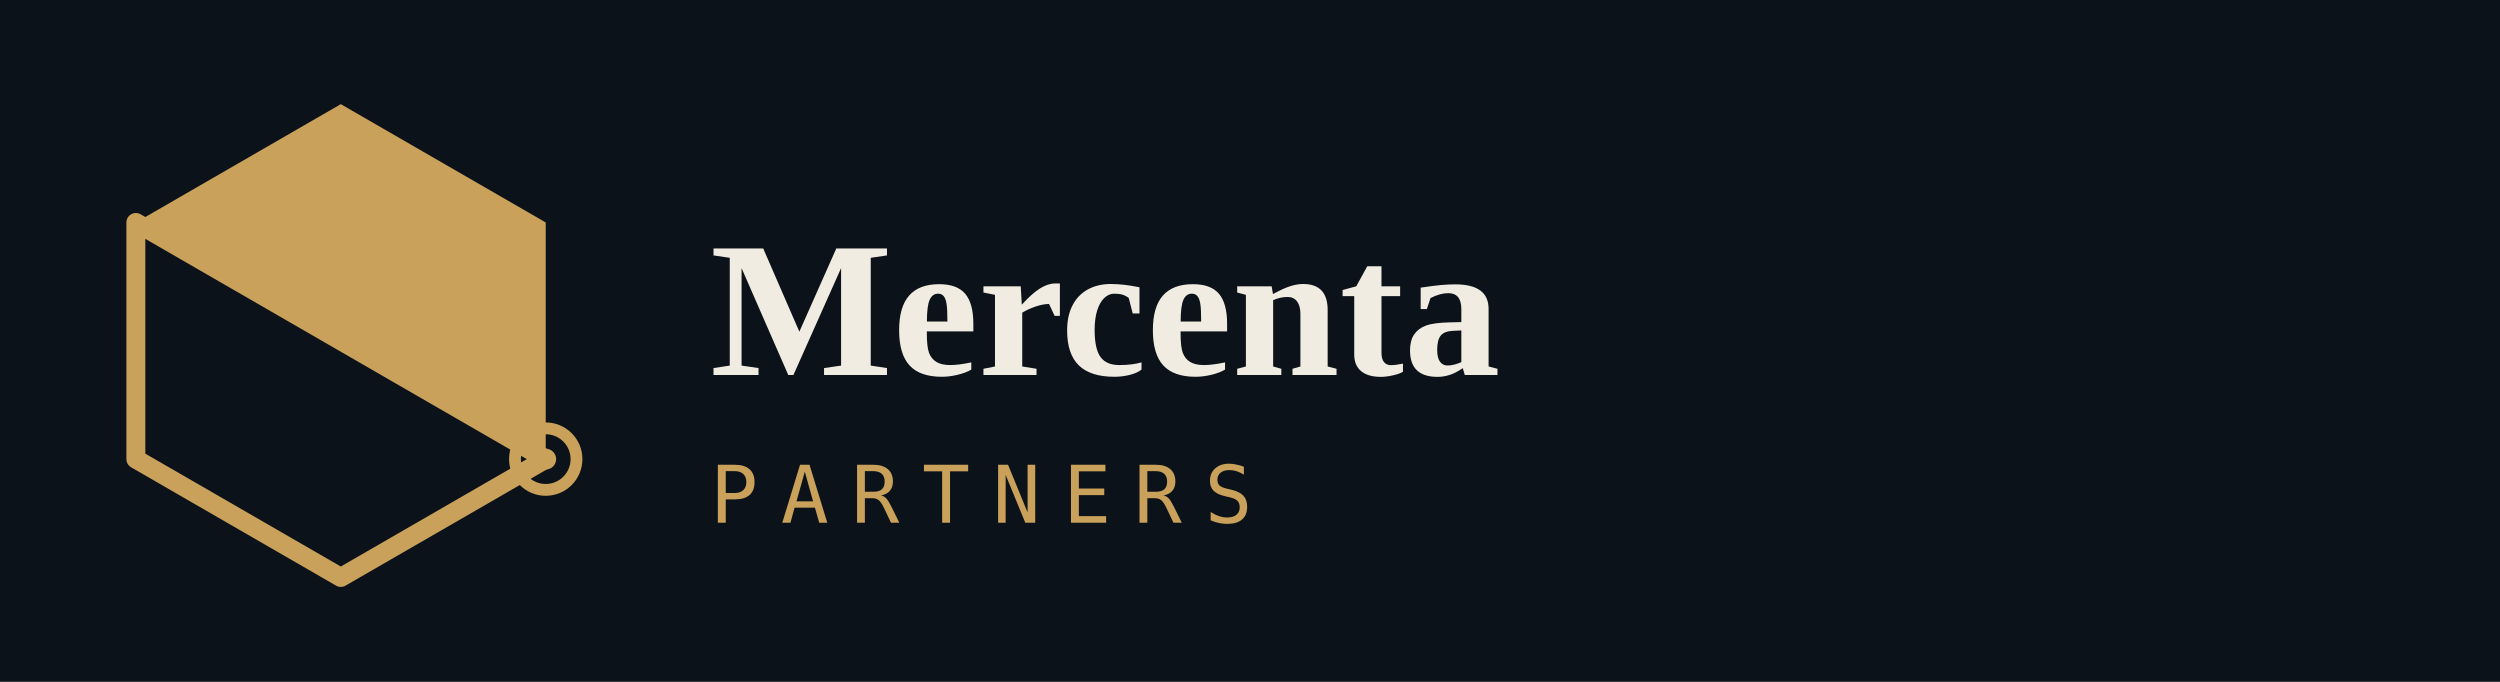
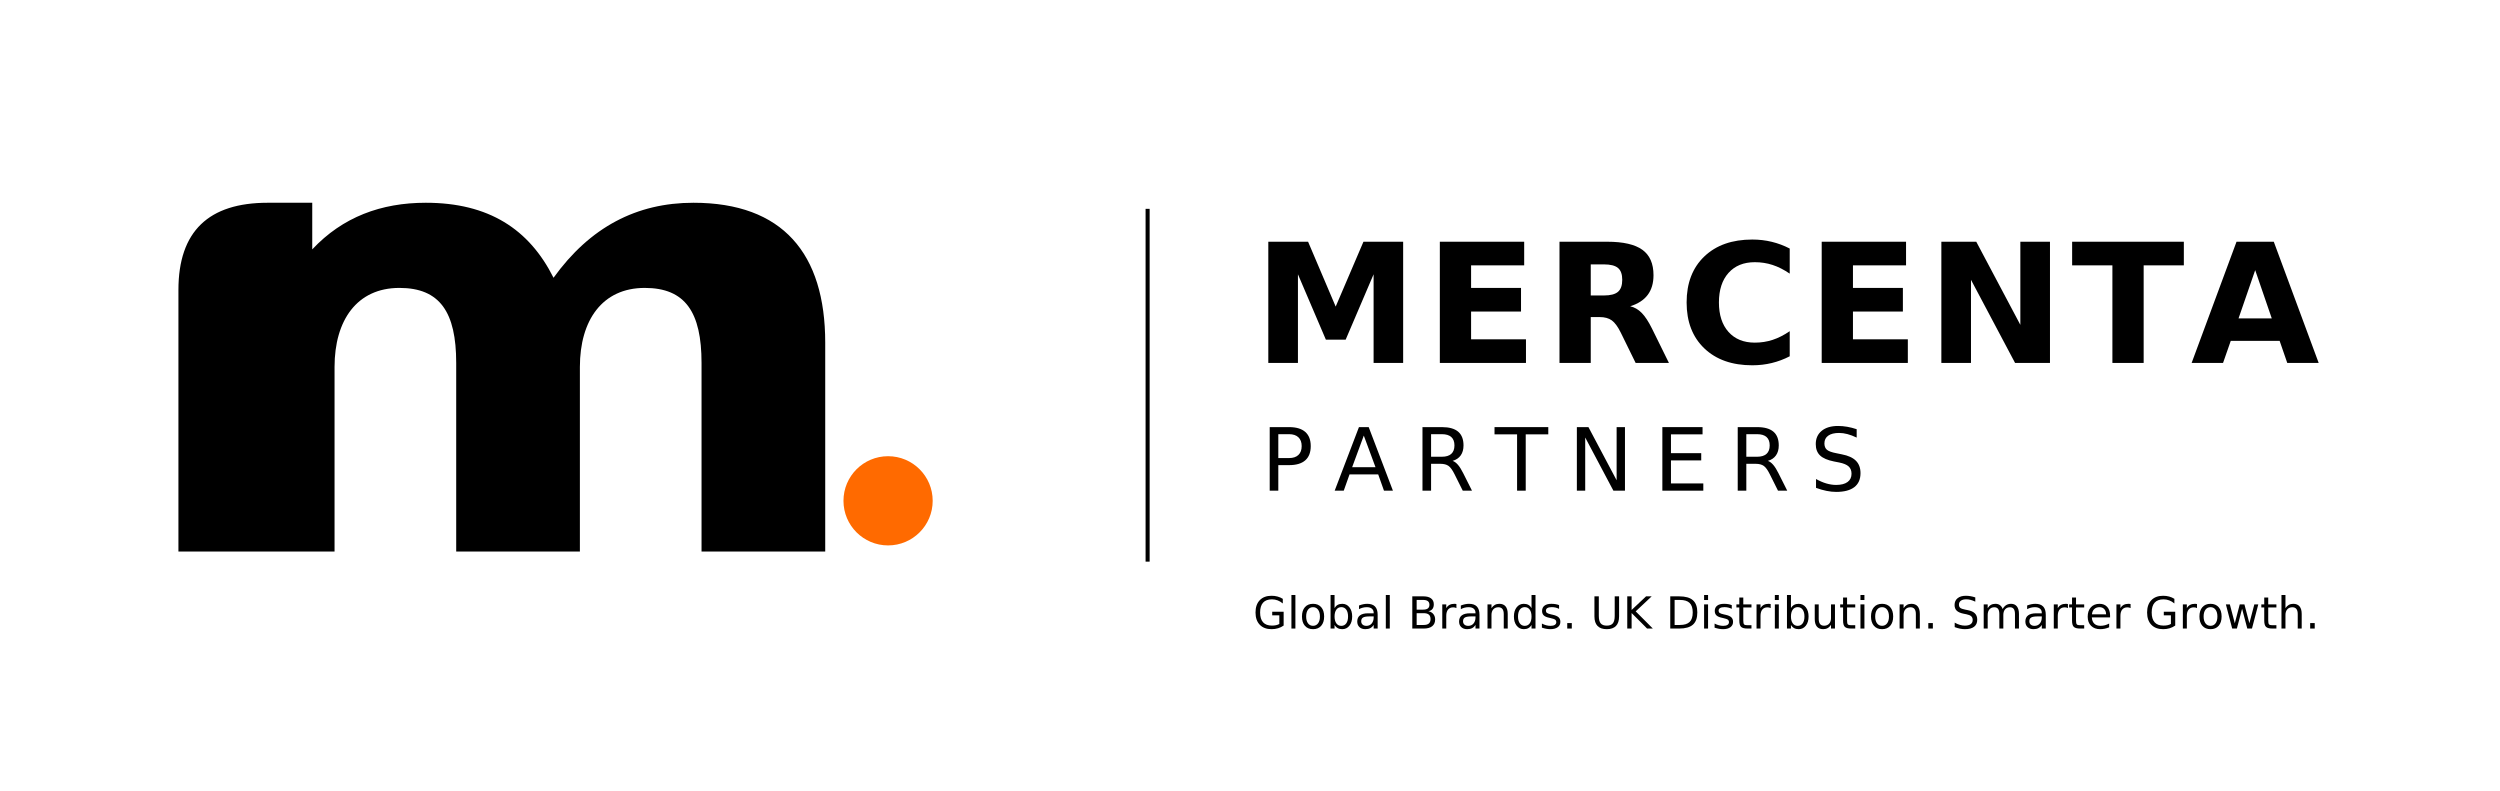
- <svg xmlns="http://www.w3.org/2000/svg" viewBox="0 0 440 120" role="img" aria-label="Mercenta Partners">
-   <rect width="440" height="120" fill="#0C1219" />
-   <g transform="translate(10,10) scale(0.833)">
-     <polygon points="16.7,35 60,10 103.3,35 103.3,85" fill="#C9A15A" />
-     <polygon points="16.7,35 103.3,85 60,110 16.7,85" fill="none" stroke="#C9A15A" stroke-width="4" stroke-linejoin="round" />
-     <circle cx="103.3" cy="85" r="6.5" fill="none" stroke="#C9A15A" stroke-width="2.5" />
-     <circle cx="103.3" cy="85" r="2.2" fill="#C9A15A" />
+ <svg xmlns="http://www.w3.org/2000/svg" width="1233" height="390" viewBox="0 0 1233 390" role="img" aria-labelledby="title">
+   <g transform="translate(88 100)">
+     <path d="M0 172V43C0 14 15 0 44 0H66V23C81 7 100 0 122 0C153 0 173 13 185 37C203 12 226 0 254 0C298 0 319 25 319 69V172H258V79C258 54 250 42 230 42C209 42 198 58 198 81V172H137V79C137 54 129 42 109 42C88 42 77 58 77 81V172Z" fill="currentColor" />
+     <circle cx="350" cy="147" r="22" fill="#FF6A00" />
  </g>
-   <text x="125" y="66" font-family="Fraunces, Georgia, 'Times New Roman', serif" font-weight="600" font-size="34" fill="#F1ECE1">Mercenta</text>
-   <text x="125" y="92" font-family="'IBM Plex Mono', ui-monospace, monospace" font-weight="500" font-size="14" letter-spacing="4" fill="#C9A15A">PARTNERS</text>
+   <line x1="566" y1="103" x2="566" y2="277" stroke="currentColor" stroke-width="2" />
+   <path d="M625.527 119.222H645.146L658.76 151.213L672.453 119.222H692.032V179.0H677.458V135.277L663.685 167.509H653.915L640.142 135.277V179.0H625.527Z" fill="currentColor" />
+   <path d="M710.127 119.222H751.728V130.873H725.542V142.004H750.166V153.655H725.542V167.349H752.608V179.0H710.127Z" fill="currentColor" />
+   <path d="M791.043 145.728Q795.888 145.728 797.99 143.926Q800.092 142.124 800.092 138.0Q800.092 133.916 797.99 132.154Q795.888 130.393 791.043 130.393H784.557V145.728ZM784.557 156.378V179.0H769.142V119.222H792.685Q804.496 119.222 810.001 123.186Q815.507 127.149 815.507 135.718Q815.507 141.644 812.644 145.447Q809.781 149.251 804.016 151.053Q807.179 151.773 809.681 154.316Q812.184 156.858 814.746 162.023L823.114 179.0H806.698L799.411 164.146Q797.209 159.661 794.947 158.02Q792.685 156.378 788.921 156.378Z" fill="currentColor" />
+   <path d="M882.689 175.717Q878.445 177.919 873.841 179.04Q869.236 180.161 864.231 180.161Q849.297 180.161 840.568 171.813Q831.84 163.465 831.84 149.171Q831.84 134.837 840.568 126.489Q849.297 118.141 864.231 118.141Q869.236 118.141 873.841 119.262Q878.445 120.383 882.689 122.585V134.957Q878.405 132.034 874.241 130.673Q870.077 129.312 865.473 129.312Q857.225 129.312 852.5 134.597Q847.775 139.882 847.775 149.171Q847.775 158.42 852.5 163.705Q857.225 168.99 865.473 168.99Q870.077 168.99 874.241 167.629Q878.405 166.268 882.689 163.345Z" fill="currentColor" />
+   <path d="M898.462 119.222H940.062V130.873H913.877V142.004H938.501V153.655H913.877V167.349H940.943V179.0H898.462Z" fill="currentColor" />
+   <path d="M957.477 119.222H974.693L996.435 160.222V119.222H1011.049V179.0H993.832L972.091 138.0V179.0H957.477Z" fill="currentColor" />
+   <path d="M1021.977 119.222H1077.07V130.873H1057.251V179.0H1041.836V130.873H1021.977Z" fill="currentColor" />
+   <path d="M1124.313 168.109H1100.21L1096.406 179.0H1080.911L1103.053 119.222H1121.431L1143.572 179.0H1128.077ZM1104.054 157.019H1120.43L1112.262 133.235Z" fill="currentColor" />
+   <path d="M630.461 214.138V225.917H635.794Q638.755 225.917 640.372 224.384Q641.988 222.852 641.988 220.017Q641.988 217.204 640.372 215.671Q638.755 214.138 635.794 214.138ZM626.22 210.653H635.794Q641.064 210.653 643.762 213.036Q646.46 215.419 646.46 220.017Q646.46 224.657 643.762 227.03Q641.064 229.402 635.794 229.402H630.461V242.0H626.22Z" fill="currentColor" />
+   <path d="M672.627 214.831 666.875 230.431H678.401ZM670.234 210.653H675.042L686.989 242.0H682.58L679.724 233.958H665.594L662.738 242.0H658.266Z" fill="currentColor" />
+   <path d="M716.431 227.303Q717.796 227.765 719.087 229.276Q720.378 230.788 721.68 233.434L725.984 242.0H721.428L717.418 233.958Q715.864 230.809 714.405 229.78Q712.946 228.751 710.426 228.751H705.807V242.0H701.566V210.653H711.14Q716.515 210.653 719.161 212.899Q721.806 215.146 721.806 219.681Q721.806 222.642 720.431 224.594Q719.056 226.547 716.431 227.303ZM705.807 214.138V225.266H711.14Q714.206 225.266 715.77 223.849Q717.334 222.432 717.334 219.681Q717.334 216.931 715.77 215.534Q714.206 214.138 711.14 214.138Z" fill="currentColor" />
+   <path d="M737.097 210.653H763.615V214.222H752.487V242.0H748.225V214.222H737.097Z" fill="currentColor" />
+   <path d="M777.709 210.653H783.42L797.32 236.877V210.653H801.435V242.0H795.724L781.825 215.776V242.0H777.709Z" fill="currentColor" />
+   <path d="M819.875 210.653H839.696V214.222H824.117V223.502H839.045V227.072H824.117V238.431H840.074V242.0H819.875Z" fill="currentColor" />
+   <path d="M871.91 227.303Q873.274 227.765 874.566 229.276Q875.857 230.788 877.159 233.434L881.463 242.0H876.907L872.896 233.958Q871.343 230.809 869.884 229.78Q868.424 228.751 865.905 228.751H861.286V242.0H857.044V210.653H866.619Q871.994 210.653 874.639 212.899Q877.285 215.146 877.285 219.681Q877.285 222.642 875.909 224.594Q874.534 226.547 871.91 227.303ZM861.286 214.138V225.266H866.619Q869.684 225.266 871.248 223.849Q872.812 222.432 872.812 219.681Q872.812 216.931 871.248 215.534Q869.684 214.138 866.619 214.138Z" fill="currentColor" />
+   <path d="M915.713 211.682V215.818Q913.299 214.663 911.157 214.096Q909.016 213.529 907.021 213.529Q903.557 213.529 901.677 214.873Q899.798 216.217 899.798 218.694Q899.798 220.773 901.048 221.833Q902.297 222.894 905.782 223.544L908.344 224.069Q913.089 224.972 915.346 227.25Q917.603 229.528 917.603 233.35Q917.603 237.906 914.548 240.257Q911.493 242.609 905.593 242.609Q903.368 242.609 900.859 242.105Q898.35 241.601 895.662 240.614V236.247Q898.245 237.696 900.722 238.431Q903.2 239.166 905.593 239.166Q909.226 239.166 911.199 237.738Q913.173 236.31 913.173 233.665Q913.173 231.355 911.756 230.053Q910.338 228.751 907.105 228.101L904.522 227.597Q899.777 226.652 897.657 224.636Q895.536 222.621 895.536 219.03Q895.536 214.873 898.465 212.479Q901.394 210.086 906.538 210.086Q908.743 210.086 911.031 210.485Q913.32 210.884 915.713 211.682Z" fill="currentColor" />
+   <path d="M630.965 307.735V303.47H627.455V301.704H633.092V308.522Q631.848 309.404 630.348 309.856Q628.849 310.308 627.147 310.308Q623.424 310.308 621.324 308.133Q619.223 305.958 619.223 302.076Q619.223 298.184 621.324 296.009Q623.424 293.834 627.147 293.834Q628.7 293.834 630.098 294.216Q631.497 294.599 632.677 295.344V297.631Q631.486 296.62 630.146 296.11Q628.806 295.599 627.328 295.599Q624.413 295.599 622.951 297.226Q621.489 298.854 621.489 302.076Q621.489 305.288 622.951 306.916Q624.413 308.543 627.328 308.543Q628.466 308.543 629.359 308.346Q630.252 308.149 630.965 307.735Z" fill="currentColor" />
+   <path d="M636.932 293.451H638.889V310.0H636.932Z" fill="currentColor" />
+   <path d="M647.599 299.46Q646.025 299.46 645.111 300.688Q644.196 301.917 644.196 304.055Q644.196 306.192 645.105 307.421Q646.015 308.649 647.599 308.649Q649.163 308.649 650.078 307.415Q650.992 306.182 650.992 304.055Q650.992 301.938 650.078 300.699Q649.163 299.46 647.599 299.46ZM647.599 297.801Q650.152 297.801 651.609 299.46Q653.066 301.119 653.066 304.055Q653.066 306.979 651.609 308.644Q650.152 310.308 647.599 310.308Q645.036 310.308 643.584 308.644Q642.133 306.979 642.133 304.055Q642.133 301.119 643.584 299.46Q645.036 297.801 647.599 297.801Z" fill="currentColor" />
+   <path d="M664.861 304.055Q664.861 301.896 663.973 300.667Q663.085 299.439 661.532 299.439Q659.98 299.439 659.091 300.667Q658.203 301.896 658.203 304.055Q658.203 306.214 659.091 307.442Q659.98 308.671 661.532 308.671Q663.085 308.671 663.973 307.442Q664.861 306.214 664.861 304.055ZM658.203 299.896Q658.82 298.832 659.762 298.317Q660.703 297.801 662.011 297.801Q664.181 297.801 665.537 299.524Q666.893 301.247 666.893 304.055Q666.893 306.862 665.537 308.585Q664.181 310.308 662.011 310.308Q660.703 310.308 659.762 309.793Q658.82 309.277 658.203 308.213V310.0H656.236V293.451H658.203Z" fill="currentColor" />
+   <path d="M675.55 304.012Q673.179 304.012 672.264 304.554Q671.349 305.097 671.349 306.405Q671.349 307.447 672.035 308.059Q672.721 308.671 673.902 308.671Q675.529 308.671 676.513 307.517Q677.497 306.363 677.497 304.448V304.012ZM679.454 303.204V310.0H677.497V308.192Q676.827 309.277 675.827 309.793Q674.827 310.308 673.381 310.308Q671.551 310.308 670.472 309.282Q669.392 308.256 669.392 306.533Q669.392 304.523 670.738 303.502Q672.083 302.48 674.753 302.48H677.497V302.289Q677.497 300.938 676.609 300.199Q675.721 299.46 674.115 299.46Q673.093 299.46 672.126 299.705Q671.158 299.949 670.264 300.438V298.63Q671.339 298.216 672.349 298.008Q673.359 297.801 674.317 297.801Q676.901 297.801 678.177 299.141Q679.454 300.481 679.454 303.204Z" fill="currentColor" />
+   <path d="M683.485 293.451H685.442V310.0H683.485Z" fill="currentColor" />
+   <path d="M698.694 302.417V308.234H702.14Q703.874 308.234 704.708 307.517Q705.543 306.799 705.543 305.32Q705.543 303.831 704.708 303.124Q703.874 302.417 702.14 302.417ZM698.694 295.886V300.672H701.874Q703.448 300.672 704.219 300.082Q704.99 299.492 704.99 298.279Q704.99 297.077 704.219 296.482Q703.448 295.886 701.874 295.886ZM696.545 294.121H702.034Q704.49 294.121 705.82 295.142Q707.149 296.163 707.149 298.045Q707.149 299.502 706.469 300.364Q705.788 301.225 704.469 301.438Q706.054 301.779 706.931 302.858Q707.809 303.938 707.809 305.554Q707.809 307.681 706.362 308.841Q704.916 310.0 702.246 310.0H696.545Z" fill="currentColor" />
+   <path d="M718.306 299.917Q717.977 299.726 717.588 299.635Q717.2 299.545 716.732 299.545Q715.073 299.545 714.185 300.625Q713.297 301.704 713.297 303.725V310.0H711.329V298.088H713.297V299.939Q713.914 298.854 714.903 298.327Q715.892 297.801 717.307 297.801Q717.509 297.801 717.753 297.827Q717.998 297.854 718.296 297.907Z" fill="currentColor" />
+   <path d="M725.773 304.012Q723.401 304.012 722.486 304.554Q721.572 305.097 721.572 306.405Q721.572 307.447 722.258 308.059Q722.944 308.671 724.124 308.671Q725.751 308.671 726.735 307.517Q727.719 306.363 727.719 304.448V304.012ZM729.676 303.204V310.0H727.719V308.192Q727.049 309.277 726.049 309.793Q725.049 310.308 723.603 310.308Q721.774 310.308 720.694 309.282Q719.615 308.256 719.615 306.533Q719.615 304.523 720.96 303.502Q722.305 302.48 724.975 302.48H727.719V302.289Q727.719 300.938 726.831 300.199Q725.943 299.46 724.337 299.46Q723.316 299.46 722.348 299.705Q721.38 299.949 720.487 300.438V298.63Q721.561 298.216 722.571 298.008Q723.582 297.801 724.539 297.801Q727.123 297.801 728.4 299.141Q729.676 300.481 729.676 303.204Z" fill="currentColor" />
+   <path d="M743.609 302.81V310.0H741.652V302.874Q741.652 301.183 740.992 300.343Q740.333 299.502 739.014 299.502Q737.429 299.502 736.515 300.513Q735.6 301.523 735.6 303.268V310.0H733.633V298.088H735.6V299.939Q736.302 298.864 737.254 298.333Q738.206 297.801 739.45 297.801Q741.503 297.801 742.556 299.072Q743.609 300.343 743.609 302.81Z" fill="currentColor" />
+   <path d="M755.351 299.896V293.451H757.308V310.0H755.351V308.213Q754.734 309.277 753.793 309.793Q752.851 310.308 751.533 310.308Q749.374 310.308 748.017 308.585Q746.661 306.862 746.661 304.055Q746.661 301.247 748.017 299.524Q749.374 297.801 751.533 297.801Q752.851 297.801 753.793 298.317Q754.734 298.832 755.351 299.896ZM748.682 304.055Q748.682 306.214 749.57 307.442Q750.458 308.671 752.011 308.671Q753.564 308.671 754.457 307.442Q755.351 306.214 755.351 304.055Q755.351 301.896 754.457 300.667Q753.564 299.439 752.011 299.439Q750.458 299.439 749.57 300.667Q748.682 301.896 748.682 304.055Z" fill="currentColor" />
+   <path d="M768.933 298.439V300.29Q768.103 299.864 767.21 299.651Q766.316 299.439 765.359 299.439Q763.902 299.439 763.173 299.885Q762.445 300.332 762.445 301.225Q762.445 301.906 762.966 302.294Q763.487 302.683 765.061 303.034L765.731 303.182Q767.816 303.629 768.693 304.443Q769.571 305.256 769.571 306.714Q769.571 308.373 768.257 309.341Q766.944 310.308 764.647 310.308Q763.689 310.308 762.652 310.122Q761.615 309.936 760.467 309.564V307.543Q761.552 308.107 762.604 308.389Q763.657 308.671 764.689 308.671Q766.072 308.671 766.816 308.197Q767.561 307.724 767.561 306.862Q767.561 306.065 767.024 305.639Q766.487 305.214 764.668 304.82L763.987 304.661Q762.168 304.278 761.36 303.486Q760.552 302.693 760.552 301.311Q760.552 299.63 761.743 298.715Q762.934 297.801 765.125 297.801Q766.21 297.801 767.167 297.96Q768.124 298.12 768.933 298.439Z" fill="currentColor" />
+   <path d="M772.964 307.299H775.208V310.0H772.964Z" fill="currentColor" />
+   <path d="M786.375 294.121H788.535V303.767Q788.535 306.32 789.46 307.442Q790.385 308.564 792.459 308.564Q794.523 308.564 795.448 307.442Q796.373 306.32 796.373 303.767V294.121H798.532V304.033Q798.532 307.139 796.995 308.724Q795.458 310.308 792.459 310.308Q789.449 310.308 787.912 308.724Q786.375 307.139 786.375 304.033Z" fill="currentColor" />
+   <path d="M802.563 294.121H804.712V300.832L811.838 294.121H814.603L806.722 301.523L815.167 310.0H812.337L804.712 302.353V310.0H802.563Z" fill="currentColor" />
+   <path d="M825.919 295.886V308.234H828.515Q831.801 308.234 833.327 306.745Q834.854 305.256 834.854 302.044Q834.854 298.854 833.327 297.37Q831.801 295.886 828.515 295.886ZM823.771 294.121H828.185Q832.801 294.121 834.96 296.041Q837.119 297.96 837.119 302.044Q837.119 306.15 834.949 308.075Q832.78 310.0 828.185 310.0H823.771Z" fill="currentColor" />
+   <path d="M840.459 298.088H842.416V310.0H840.459ZM840.459 293.451H842.416V295.929H840.459Z" fill="currentColor" />
+   <path d="M854.104 298.439V300.29Q853.275 299.864 852.381 299.651Q851.488 299.439 850.531 299.439Q849.074 299.439 848.345 299.885Q847.616 300.332 847.616 301.225Q847.616 301.906 848.138 302.294Q848.659 302.683 850.233 303.034L850.903 303.182Q852.988 303.629 853.865 304.443Q854.742 305.256 854.742 306.714Q854.742 308.373 853.429 309.341Q852.115 310.308 849.818 310.308Q848.861 310.308 847.824 310.122Q846.787 309.936 845.638 309.564V307.543Q846.723 308.107 847.776 308.389Q848.829 308.671 849.861 308.671Q851.243 308.671 851.988 308.197Q852.732 307.724 852.732 306.862Q852.732 306.065 852.195 305.639Q851.658 305.214 849.839 304.82L849.159 304.661Q847.34 304.278 846.532 303.486Q845.723 302.693 845.723 301.311Q845.723 299.63 846.915 298.715Q848.106 297.801 850.297 297.801Q851.382 297.801 852.339 297.96Q853.296 298.12 854.104 298.439Z" fill="currentColor" />
+   <path d="M859.794 294.706V298.088H863.825V299.609H859.794V306.075Q859.794 307.532 860.193 307.947Q860.592 308.362 861.815 308.362H863.825V310.0H861.815Q859.55 310.0 858.688 309.154Q857.827 308.309 857.827 306.075V299.609H856.391V298.088H857.827V294.706Z" fill="currentColor" />
+   <path d="M873.302 299.917Q872.972 299.726 872.584 299.635Q872.196 299.545 871.728 299.545Q870.069 299.545 869.181 300.625Q868.292 301.704 868.292 303.725V310.0H866.325V298.088H868.292V299.939Q868.909 298.854 869.898 298.327Q870.888 297.801 872.302 297.801Q872.504 297.801 872.749 297.827Q872.994 297.854 873.291 297.907Z" fill="currentColor" />
+   <path d="M875.355 298.088H877.312V310.0H875.355ZM875.355 293.451H877.312V295.929H875.355Z" fill="currentColor" />
+   <path d="M889.958 304.055Q889.958 301.896 889.07 300.667Q888.181 299.439 886.629 299.439Q885.076 299.439 884.188 300.667Q883.3 301.896 883.3 304.055Q883.3 306.214 884.188 307.442Q885.076 308.671 886.629 308.671Q888.181 308.671 889.07 307.442Q889.958 306.214 889.958 304.055ZM883.3 299.896Q883.916 298.832 884.858 298.317Q885.799 297.801 887.107 297.801Q889.277 297.801 890.633 299.524Q891.989 301.247 891.989 304.055Q891.989 306.862 890.633 308.585Q889.277 310.308 887.107 310.308Q885.799 310.308 884.858 309.793Q883.916 309.277 883.3 308.213V310.0H881.332V293.451H883.3Z" fill="currentColor" />
+   <path d="M895.031 305.299V298.088H896.988V305.225Q896.988 306.916 897.647 307.761Q898.307 308.607 899.626 308.607Q901.21 308.607 902.13 307.596Q903.05 306.586 903.05 304.842V298.088H905.007V310.0H903.05V308.171Q902.338 309.255 901.396 309.782Q900.455 310.308 899.211 310.308Q897.158 310.308 896.094 309.032Q895.031 307.756 895.031 305.299ZM899.955 297.801Z" fill="currentColor" />
+   <path d="M910.974 294.706V298.088H915.005V299.609H910.974V306.075Q910.974 307.532 911.373 307.947Q911.772 308.362 912.995 308.362H915.005V310.0H912.995Q910.729 310.0 909.868 309.154Q909.006 308.309 909.006 306.075V299.609H907.571V298.088H909.006V294.706Z" fill="currentColor" />
+   <path d="M917.579 298.088H919.536V310.0H917.579ZM917.579 293.451H919.536V295.929H917.579Z" fill="currentColor" />
+   <path d="M928.247 299.46Q926.672 299.46 925.758 300.688Q924.843 301.917 924.843 304.055Q924.843 306.192 925.752 307.421Q926.662 308.649 928.247 308.649Q929.81 308.649 930.725 307.415Q931.639 306.182 931.639 304.055Q931.639 301.938 930.725 300.699Q929.81 299.46 928.247 299.46ZM928.247 297.801Q930.799 297.801 932.256 299.46Q933.713 301.119 933.713 304.055Q933.713 306.979 932.256 308.644Q930.799 310.308 928.247 310.308Q925.683 310.308 924.232 308.644Q922.78 306.979 922.78 304.055Q922.78 301.119 924.232 299.46Q925.683 297.801 928.247 297.801Z" fill="currentColor" />
+   <path d="M946.859 302.81V310.0H944.902V302.874Q944.902 301.183 944.243 300.343Q943.583 299.502 942.265 299.502Q940.68 299.502 939.765 300.513Q938.85 301.523 938.85 303.268V310.0H936.883V298.088H938.85V299.939Q939.552 298.864 940.504 298.333Q941.456 297.801 942.701 297.801Q944.753 297.801 945.806 299.072Q946.859 300.343 946.859 302.81Z" fill="currentColor" />
+   <path d="M951.039 307.299H953.283V310.0H951.039Z" fill="currentColor" />
+   <path d="M974.215 294.642V296.737Q972.991 296.152 971.907 295.865Q970.822 295.578 969.811 295.578Q968.056 295.578 967.104 296.259Q966.153 296.939 966.153 298.194Q966.153 299.247 966.785 299.784Q967.418 300.321 969.184 300.651L970.481 300.917Q972.885 301.374 974.028 302.528Q975.172 303.682 975.172 305.618Q975.172 307.926 973.624 309.117Q972.077 310.308 969.088 310.308Q967.961 310.308 966.69 310.053Q965.419 309.798 964.057 309.298V307.086Q965.366 307.82 966.621 308.192Q967.876 308.564 969.088 308.564Q970.928 308.564 971.928 307.841Q972.928 307.118 972.928 305.778Q972.928 304.608 972.21 303.948Q971.492 303.289 969.854 302.959L968.546 302.704Q966.142 302.225 965.068 301.204Q963.993 300.183 963.993 298.364Q963.993 296.259 965.477 295.046Q966.961 293.834 969.567 293.834Q970.683 293.834 971.843 294.036Q973.002 294.238 974.215 294.642Z" fill="currentColor" />
+   <path d="M987.711 300.375Q988.445 299.056 989.466 298.428Q990.487 297.801 991.87 297.801Q993.731 297.801 994.742 299.104Q995.752 300.407 995.752 302.81V310.0H993.784V302.874Q993.784 301.162 993.178 300.332Q992.572 299.502 991.328 299.502Q989.807 299.502 988.924 300.513Q988.041 301.523 988.041 303.268V310.0H986.073V302.874Q986.073 301.151 985.467 300.327Q984.861 299.502 983.595 299.502Q982.096 299.502 981.213 300.518Q980.33 301.534 980.33 303.268V310.0H978.362V298.088H980.33V299.939Q981 298.843 981.936 298.322Q982.872 297.801 984.159 297.801Q985.457 297.801 986.366 298.46Q987.275 299.12 987.711 300.375Z" fill="currentColor" />
+   <path d="M1005.069 304.012Q1002.697 304.012 1001.783 304.554Q1000.868 305.097 1000.868 306.405Q1000.868 307.447 1001.554 308.059Q1002.24 308.671 1003.42 308.671Q1005.048 308.671 1006.032 307.517Q1007.015 306.363 1007.015 304.448V304.012ZM1008.972 303.204V310.0H1007.015V308.192Q1006.345 309.277 1005.346 309.793Q1004.346 310.308 1002.899 310.308Q1001.07 310.308 999.99 309.282Q998.911 308.256 998.911 306.533Q998.911 304.523 1000.256 303.502Q1001.602 302.48 1004.271 302.48H1007.015V302.289Q1007.015 300.938 1006.127 300.199Q1005.239 299.46 1003.633 299.46Q1002.612 299.46 1001.644 299.705Q1000.676 299.949 999.783 300.438V298.63Q1000.857 298.216 1001.868 298.008Q1002.878 297.801 1003.835 297.801Q1006.42 297.801 1007.696 299.141Q1008.972 300.481 1008.972 303.204Z" fill="currentColor" />
+   <path d="M1019.906 299.917Q1019.576 299.726 1019.188 299.635Q1018.8 299.545 1018.332 299.545Q1016.673 299.545 1015.785 300.625Q1014.896 301.704 1014.896 303.725V310.0H1012.929V298.088H1014.896V299.939Q1015.513 298.854 1016.502 298.327Q1017.492 297.801 1018.906 297.801Q1019.108 297.801 1019.353 297.827Q1019.598 297.854 1019.895 297.907Z" fill="currentColor" />
+   <path d="M1023.894 294.706V298.088H1027.925V299.609H1023.894V306.075Q1023.894 307.532 1024.293 307.947Q1024.692 308.362 1025.915 308.362H1027.925V310.0H1025.915Q1023.65 310.0 1022.788 309.154Q1021.927 308.309 1021.927 306.075V299.609H1020.491V298.088H1021.927V294.706Z" fill="currentColor" />
+   <path d="M1040.688 303.555V304.512H1031.69Q1031.818 306.533 1032.908 307.591Q1033.998 308.649 1035.945 308.649Q1037.072 308.649 1038.13 308.373Q1039.189 308.096 1040.231 307.543V309.394Q1039.178 309.84 1038.072 310.074Q1036.966 310.308 1035.828 310.308Q1032.977 310.308 1031.313 308.649Q1029.648 306.99 1029.648 304.161Q1029.648 301.236 1031.228 299.518Q1032.807 297.801 1035.487 297.801Q1037.891 297.801 1039.29 299.348Q1040.688 300.896 1040.688 303.555ZM1038.731 302.98Q1038.71 301.374 1037.833 300.417Q1036.955 299.46 1035.509 299.46Q1033.871 299.46 1032.887 300.385Q1031.903 301.311 1031.754 302.991Z" fill="currentColor" />
+   <path d="M1050.803 299.917Q1050.473 299.726 1050.085 299.635Q1049.697 299.545 1049.229 299.545Q1047.57 299.545 1046.682 300.625Q1045.794 301.704 1045.794 303.725V310.0H1043.826V298.088H1045.794V299.939Q1046.41 298.854 1047.4 298.327Q1048.389 297.801 1049.803 297.801Q1050.005 297.801 1050.25 297.827Q1050.495 297.854 1050.792 297.907Z" fill="currentColor" />
+   <path d="M1070.692 307.735V303.47H1067.182V301.704H1072.819V308.522Q1071.575 309.404 1070.075 309.856Q1068.575 310.308 1066.874 310.308Q1063.151 310.308 1061.051 308.133Q1058.95 305.958 1058.95 302.076Q1058.95 298.184 1061.051 296.009Q1063.151 293.834 1066.874 293.834Q1068.427 293.834 1069.825 294.216Q1071.224 294.599 1072.404 295.344V297.631Q1071.213 296.62 1069.873 296.11Q1068.533 295.599 1067.054 295.599Q1064.14 295.599 1062.678 297.226Q1061.215 298.854 1061.215 302.076Q1061.215 305.288 1062.678 306.916Q1064.14 308.543 1067.054 308.543Q1068.193 308.543 1069.086 308.346Q1069.979 308.149 1070.692 307.735Z" fill="currentColor" />
+   <path d="M1083.561 299.917Q1083.232 299.726 1082.843 299.635Q1082.455 299.545 1081.987 299.545Q1080.328 299.545 1079.44 300.625Q1078.552 301.704 1078.552 303.725V310.0H1076.584V298.088H1078.552V299.939Q1079.169 298.854 1080.158 298.327Q1081.147 297.801 1082.561 297.801Q1082.764 297.801 1083.008 297.827Q1083.253 297.854 1083.551 297.907Z" fill="currentColor" />
+   <path d="M1090.23 299.46Q1088.656 299.46 1087.741 300.688Q1086.826 301.917 1086.826 304.055Q1086.826 306.192 1087.736 307.421Q1088.645 308.649 1090.23 308.649Q1091.793 308.649 1092.708 307.415Q1093.623 306.182 1093.623 304.055Q1093.623 301.938 1092.708 300.699Q1091.793 299.46 1090.23 299.46ZM1090.23 297.801Q1092.783 297.801 1094.24 299.46Q1095.697 301.119 1095.697 304.055Q1095.697 306.979 1094.24 308.644Q1092.783 310.308 1090.23 310.308Q1087.667 310.308 1086.215 308.644Q1084.763 306.979 1084.763 304.055Q1084.763 301.119 1086.215 299.46Q1087.667 297.801 1090.23 297.801Z" fill="currentColor" />
+   <path d="M1097.803 298.088H1099.76L1102.206 307.384L1104.641 298.088H1106.949L1109.396 307.384L1111.831 298.088H1113.788L1110.672 310.0H1108.364L1105.801 300.236L1103.227 310.0H1100.919Z" fill="currentColor" />
+   <path d="M1118.691 294.706V298.088H1122.722V299.609H1118.691V306.075Q1118.691 307.532 1119.09 307.947Q1119.489 308.362 1120.712 308.362H1122.722V310.0H1120.712Q1118.447 310.0 1117.585 309.154Q1116.724 308.309 1116.724 306.075V299.609H1115.288V298.088H1116.724V294.706Z" fill="currentColor" />
+   <path d="M1135.198 302.81V310.0H1133.241V302.874Q1133.241 301.183 1132.582 300.343Q1131.922 299.502 1130.603 299.502Q1129.019 299.502 1128.104 300.513Q1127.189 301.523 1127.189 303.268V310.0H1125.222V293.451H1127.189V299.939Q1127.891 298.864 1128.843 298.333Q1129.795 297.801 1131.04 297.801Q1133.092 297.801 1134.145 299.072Q1135.198 300.343 1135.198 302.81Z" fill="currentColor" />
+   <path d="M1139.378 307.299H1141.622V310.0H1139.378Z" fill="currentColor" />
</svg>
